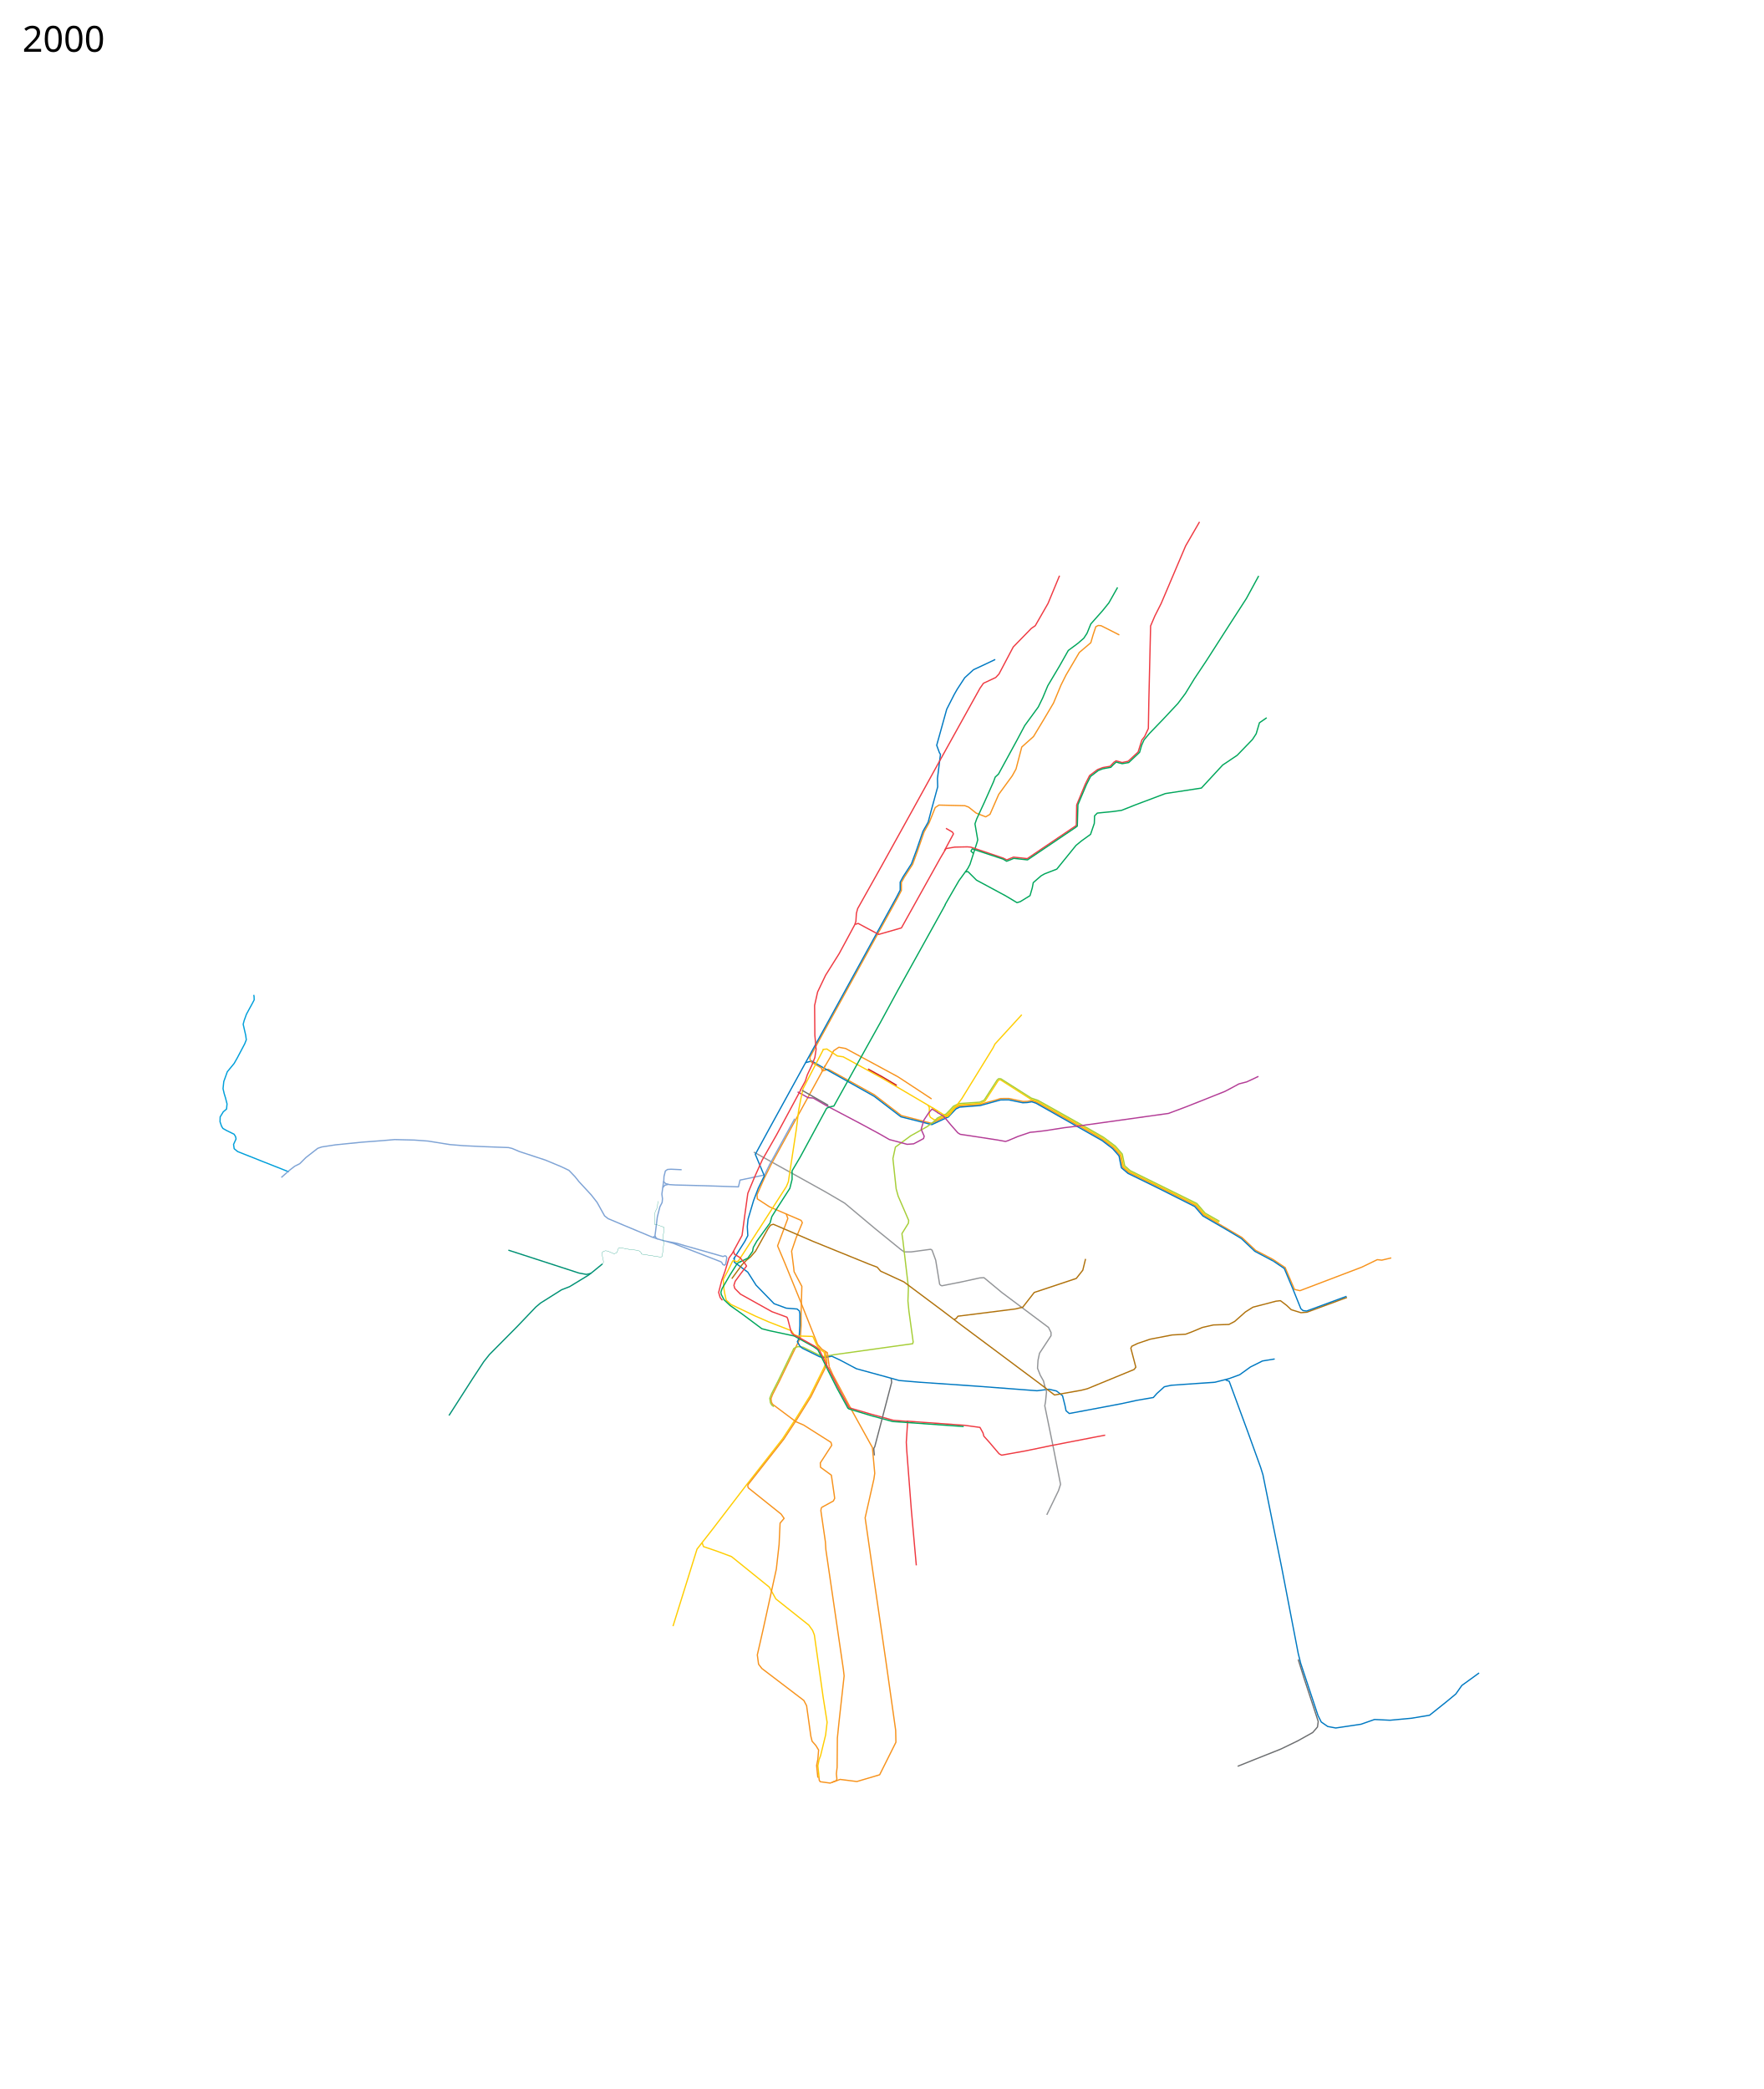
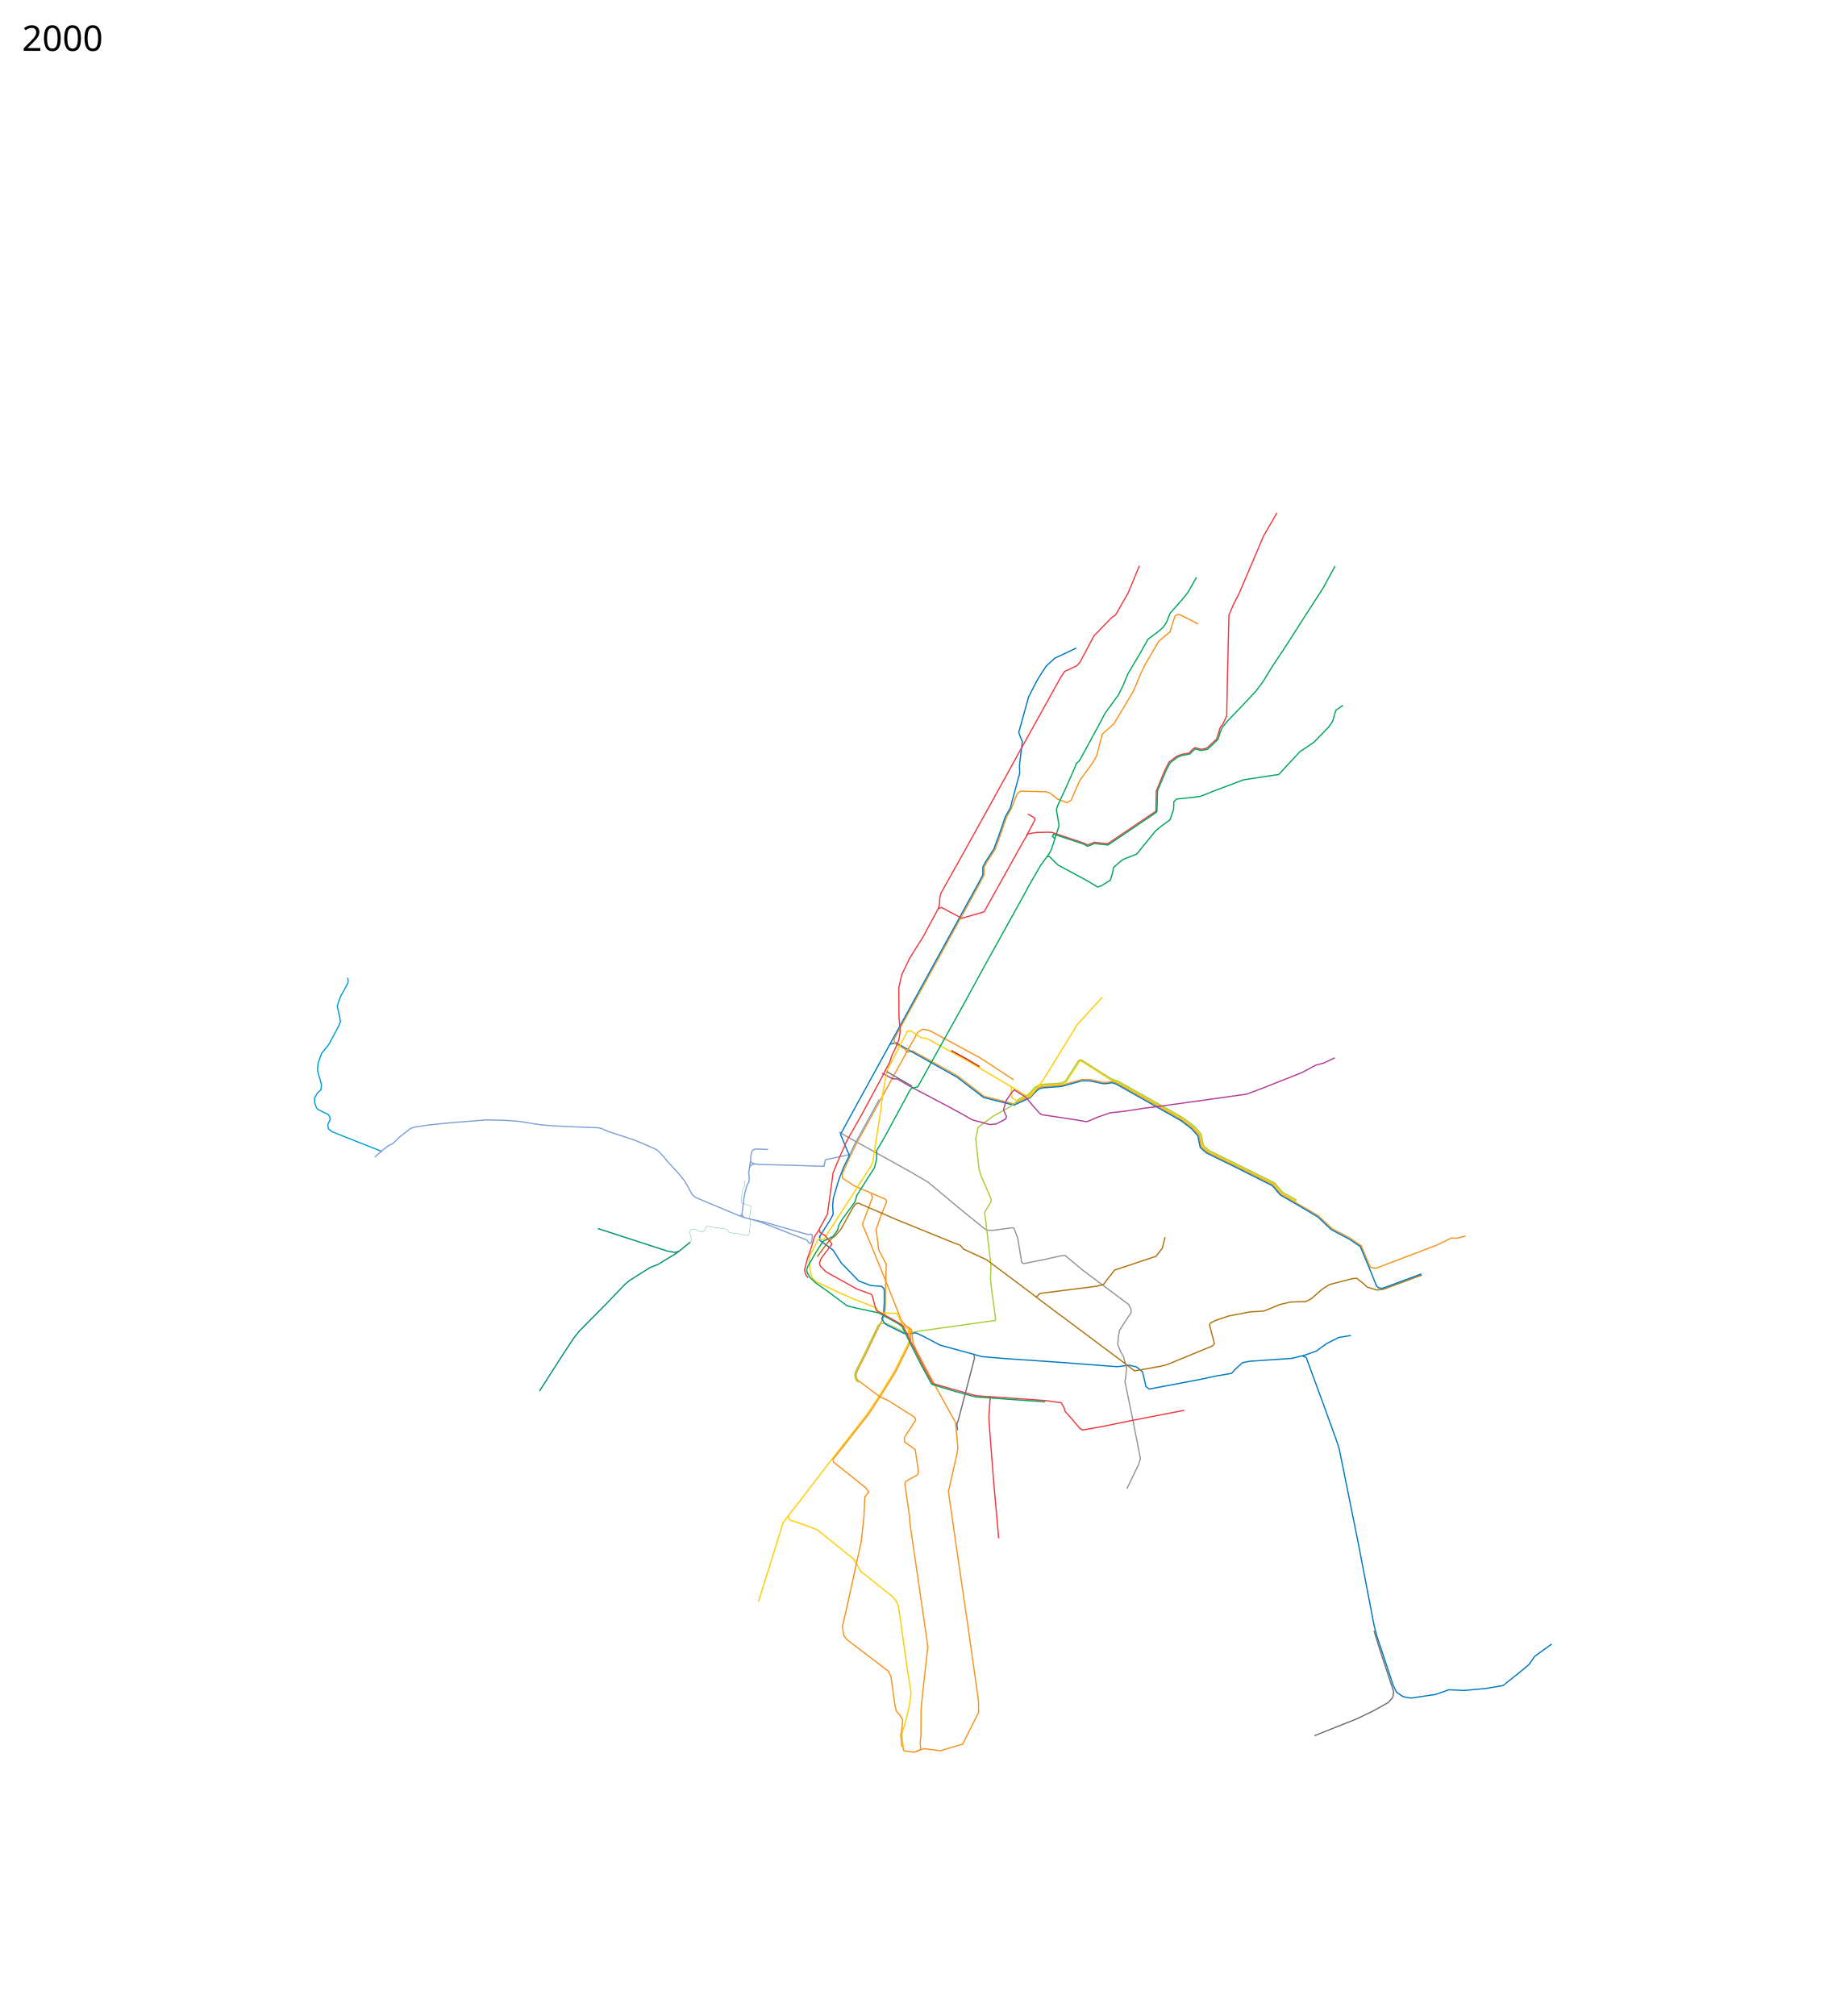
- <svg xmlns="http://www.w3.org/2000/svg" viewBox="-700 -1934 7050 8350" height="8350" width="7050">
+ <svg xmlns="http://www.w3.org/2000/svg" viewBox="-1100 -1934 7450 8200" height="8200" width="7450">
  <path d="M2587.576 2346.983l23.187-7 184.017 102.084 35.508 27.288 72.356 55.644 121.403 31.266 56.885-27.621 6.695-2.043 29.661-31.686 18.03-8.54L3217 2481l23-7.25 39.75-10.5 19.75-6.25 33-.25 56.5 12 17.75-.5 16.75-3.5 19.5 7 203 113.75 60.75 35.25 44 33 26.5 30.25 9.25 46.749 24.75 21.5 116.25 56.5L4079 2885l32 37.5 153.25 90 54.25 51.25L4388 3100l48.75 32.75" fill="none" stroke="#f7931d" stroke-width="5" stroke-linejoin="round" />
  <path d="M2519.5 2313.5l25-6.5 53.5 31 196 110 107 82 123.537 31.265L3083 2534l7.365-3.034 30.228-32.204 15.318-7.448L3218 2485l82-22.5 32-.25 56.14 11.59 18.36-.84 17.5-3 16.75 5.5L3705 2625l42.5 32.5 25.25 28.75 4.75 24.5 4.75 23 26.5 22.5L3930 2815.5l145.5 73.25 32.25 37.5 96.5 56 57.25 34.25 54 51 74.5 39.5" fill="none" stroke="#0079c2" stroke-width="5" stroke-linejoin="round" />
  <path d="M3421.5 2460.5l-121.695-77.789-5.805-.439-3.928 2.792L3237 2467l-18 9-51.5 3.5-32.864 2.288-20.822 9.78-28.95 30.728-8.466 4.305" fill="none" stroke="#ffcd02" stroke-width="5" stroke-linejoin="round" />
  <path d="M3420 2459.5l24.743 7.836L3668.25 2592.5l41.25 24.25 45.25 34 27 31 9 46.5 23.25 20.25 267.5 132.25 32.5 38 57.75 33.25M3010 2484.5l4.5 8.5v30.5l4.5 8.5 15 10 10.534-.975 27.966-13.525 6-2" fill="none" stroke="#ffcd02" stroke-width="5" stroke-linejoin="round" />
  <path d="M3037.839 2545.847l7.97-10.292L3066.5 2525l14.746-5.976 11.229-11.482 18.77-20.228 22.204-10.28 83.051-5.534 17.178-8.068 51.88-80.482 6.29-5.56 8.669.635 121.525 77.187 25.687 8.466 27.008 14.932 181.051 101.619 55.83 32.135 46.467 34.806 27.712 31.83 9.678 46.771 21.822 19.28 167.212 82.466 99.449 49.119 32.94 38.28 57.602 32.855" fill="none" stroke="#a6ce38" stroke-width="5" stroke-linejoin="round" />
  <path d="M4436 3131l38 89 22 5 247-94 62-30 18 2 38-9" fill="none" stroke="#f7931d" stroke-width="5" stroke-linejoin="round" />
  <path d="M454.5 2750L347 2707.5l-97-38.5-14-11.5-2.5-17 10-22-2-9.5-6-9.5L206 2585l-15-8.5-5.5-9-6-17.5.5-19.5 12.5-20.5 13-11 1-10 1-10.5-6-23.5-5.5-18-4.5-19.5 3-28.5 14-39 27.5-33.5 13-23 29-55 6.5-16.5-2.5-18-10-44 4-15 9-25 24.5-45 6.5-12.5-.5-13.5-1.31-6.29" fill="none" stroke="#009fda" stroke-width="5" stroke-linejoin="round" />
-   <path d="M2601 3515l-8 18.5-55.5 112-57.5 92.5-52 79-144 184-137 179-61 78-96 308" fill="none" stroke="#ffcd02" stroke-width="5" stroke-linejoin="round" />
+   <path d="M2601 3515l-8 18.5-55.5 112-57.5 92.5-52 79-144 184-137 179-61 78-96 308-4.5 15.5" fill="none" stroke="#ffcd02" stroke-width="5" stroke-linejoin="round" />
  <path d="M2313 2671l288 160 75 44 123 103 101 82 14 10h28l77.31-10.37 4.187 1.635 2.436 3.05L3040 3103l11 67 4.713 29.066 3.804 4.159 5.113 2.267L3143 3190l73-16 17-1 71 59 187 140 10 20v13l-46 70-6 28-2 32 11 28 13 23 5 22" fill="none" stroke="#939598" stroke-width="5" stroke-linejoin="round" />
  <path d="M3774 604l-53-27-20-10-11-1-10 5-11 33-9 31-46 39-53 90-20 40-30 72-39 66-41 68-47 42-23 88-15 27-54 74-35 80-17 10-38.633-15.206-29.63-23.62-14.753-5.631L3053 1284l-15 10-24 60.375-20.445 36.88-25.624 74.47-20.306 55.4-32.99 50.854-11.76 21.271v32.125l-15.467 29.55-350.605 637.509 1.197 8.691 5.375 10.625 39.855 23.049 3.452 13.062L2385 2715l-28 56-31 70 1 17 49 32 77 33 49 21 5 9-25 61-18 53 8 63 2 19 31 58.813-3.016 109.286.016 48.002-2.939 47.944-40.06 82.955-43 89-28 55-6.172 16.282 1.537 14.111L2388 3679l92.945 69.652L2512 3762l109.4 69.27 3.254 11.372-45.873 70.864.877 17.404L2623 3962.5l11.5 79.25 1.75 13.25-5.266 10.634-42.052 23.107L2583 4092M2598.542 2324.95l-20.644 39.152" fill="none" stroke="#f7931d" stroke-width="5" stroke-linejoin="round" />
  <path d="M2591 2339l27-46 14-27 21-14 27 5 209 113 55 36 74.75 49.25 4.732 3.276" fill="none" stroke="#f7931d" stroke-width="5" stroke-linejoin="round" />
  <path d="M2588 2261l17-2 41.923 27.876 23.299 3.271 154.81 85.075L3027 2494l21.5 14" fill="none" stroke="#ffcd02" stroke-width="5" stroke-linejoin="round" />
  <path d="M2476.5 2537.5l-100.5 184-20 41-98 20.5-6.5 27-136.5-4.5-116-3-23.5-1.5-15-4-7.5-7.5 1-21 5.5-22 8.5-6 14-1 42.5 2" fill="none" stroke="#7ea3d5" stroke-width="5" stroke-linejoin="round" />
  <path d="M3278 702l-42 20-45 21-35 32-30 46-12 21-30 59-40 144 11 30 4 6-12 97 1 33-27 99-11 42-21 37-26 76-20 54-33 51-12 22v32l-15 29-509 926-55 101 36 86-24 49-19 50-22 74-3 30 2 36-12 23-45 71h0" fill="none" stroke="#0079c2" stroke-width="5" stroke-linejoin="round" />
  <path d="M2583 4092l-2 12 18 124 2 32 70 479 3 26-20 180-7 68-1 117-3 26 2 20-1.375 7.25-25.375 10-39.875-5.5-3.75-5.75-1.625-14" fill="none" stroke="#f7931d" stroke-width="5" stroke-linejoin="round" />
  <path d="M2393.12 3688.706l-8.584-6.646-5.171-9.332-2.517-17.65 7.08-18.076 27.456-53.708 61.367-127.17 8.941-4.889 8.207-2.64L2510 3451l67.5 33.25 13.492 4.348L2623 3483l10-2 315-44 2-7-17-123-4-41 2-54L2909 3025l-4-28 26-42 1-11-42-97-8-29-13-121 10-46 61-45 65.881-36.797 32.314-24.423" fill="none" stroke="#a6ce38" stroke-width="5" stroke-linejoin="round" />
  <path d="M2235 3092v19l54 40 33 52 72 74 48.702 17.897 43.243 3.332 8.96 7.646L2497 3317v47l-3 50-7 15 10 17 10 9 69 34 16 4 33-6 32 15 66 35 139 38 32 9 82 7 232 16 237 18 48-6 30 7 24 19 10 40 4 20 13 11 207-39 60-13" fill="none" stroke="#0079c2" stroke-width="5" stroke-linejoin="round" />
  <path d="M3840 3664l70-12 14-16 30-27 28-6 174-12 55-14 44-16 43-31 48-24 49-8M4199 3582l14 5 74 201 52 144 9 29 75 371 66 343 10 40 69 208 13 26 26 18 32 6 101-15 54-19 62 3 86-8 72-12 70-56 35-29 24-34 69-50" fill="none" stroke="#0079c2" stroke-width="5" stroke-linejoin="round" />
  <path d="M4489 4699l23 74 43 131 14 43-3 22-19 22-59 33-68 33-103 41-70 28" fill="none" stroke="#6c6e70" stroke-width="5" stroke-linejoin="round" />
  <path d="M2442.5 2918l6.5 18.5-41 109.5 30 71 58 142 72 181" fill="none" stroke="#f7931d" stroke-width="5" stroke-linejoin="round" />
  <path d="M2488 2430.5l42 23 20.5 1.5 52 30 24.5 13 118.5 62.5 72 39 37.5 21.5 71 19 26-2 39.5-21 2.5-9.5-12-27.5 10.5-36.5 20-30 13-14.5 25 15.5" fill="none" stroke="#b33c96" stroke-width="5" stroke-linejoin="round" />
  <path d="M2591 2261l-81 156-9 41-9 48-9 74-32 210-8 19-45 70-68 106" fill="none" stroke="#ffcd02" stroke-width="5" stroke-linejoin="round" />
  <path d="M2331 2983l-80 124-8 2-10.239-5.06-4.51 2.812L2208 3148l-17 32 2 34.5 3.5 20.5 6.127 27.776 18.94 17.343L2318 3326l55 24 90 35 11 16 14 5 62 2" fill="none" stroke="#ffcd02" stroke-width="5" stroke-linejoin="round" />
  <path d="M2614.5 3529.5l14.5 32 76 142.5 82 148 9.348 102.969L2793 3978l-35 155 31 216 52 357 39 276 1 48-65 130-91 27-67-8.5-32 11.5" fill="none" stroke="#f7931d" stroke-width="5" stroke-linejoin="round" />
  <path d="M2106 4231c1 4 6 17 6 17l53 18 59 22 151 122 26 47 132 105 15 21 7 18 35 248 16 101-6 51-20 82-6 16-5 25 5 47" fill="none" stroke="#ffcd02" stroke-width="5" stroke-linejoin="round" />
  <path d="M3475 3603l8 26-4 40-3 16 35 171 28 143-8 25-47 97" fill="none" stroke="#939598" stroke-width="5" stroke-linejoin="round" />
  <path d="M2225 3177l19-26 23-31 17-17 16-13 20-23 50-90 10-14 11-3.5 159 68.5 224 91 32 12 14 16 93 43 154 115 72 55 320 239 56 43 107-19 24-6 187-77 7-9-20-76 4-8 23-11 50-17 88-17 54-3 24-9 43-18 44-10 62-2 23-12 43-38 30-19 31-8 61-16 18-2 25 19 18 17 39 12 24-2 160-59" fill="none" stroke="#b0720c" stroke-width="5" stroke-linejoin="round" />
  <path d="M3639 3098l-11 45-26 33-168 56-46 59-29 7-230 29-7 9-8 4" fill="none" stroke="#b0720c" stroke-width="5" stroke-linejoin="round" />
  <path d="M2618 2489l-14 7-105 194-33 56v34l-9 36-54 84-18 29-7 25-53 73-14 25-3 16-19 27-31 15" fill="none" stroke="#00a65b" stroke-width="5" stroke-linejoin="round" />
  <path d="M2549 3408l15 33 5.4 8.4 14.6 15 10.42 6.538L2601 3515" fill="none" stroke="#ffcd02" stroke-width="5" stroke-linejoin="round" />
  <path d="M2599.028 3467.397l.816 5.581 5.532 41.771-7.545 20.479-56.705 114.021-57.05 91.565-51.337 77.965-143.35 182.328-.148 8.019 2.76 4.873 130 104 12.135 17.17-16.136 18.83-4 86-11 98-53 242-23 101 5 37 13 17 168 128 11 21 17 122 5 20 15 17 11 18-3 37-5 25 4.979 48.56" fill="none" stroke="#f7931d" stroke-width="5" stroke-linejoin="round" />
  <path d="M2263 3107l-16 9-29.5 46.5-31.5 54.5-4.572 14.478 1.897 9.398 10.631 20.472 24.083 22.77L2266 3318l79 59 31 8 98 21 78 43 17 12 38 77M2618 2490l15-3 119-214 68-122 70-129 177-319 12-22M3077 1683l27-47 29-50 35-48 9-17 28-87 3-11-11-64 7-20 31-67 36-81 7-19 13-12 72-132 33-62 54-74 18-37 20-48 47-79 35-62 39-29 23-20 13-20 15-37 47-53 25-31 35-62M3863 1045l10-22 22-26 55-57 58-62 30-40 36-59 48-72 91-142 69-107 49-90M3160 1551l9-1 34 34 117 63 45 27 13-4 39-24 9-31 4-21 31-27 14-8 49-19 77-95 22-18 36-26 15-44 1-30 11-11 61-6 36-5 53-21 122-46 144-22 85-92 58-39 61-63 15-23 13-44 29-20" fill="none" stroke="#00a65b" stroke-width="5" stroke-linejoin="round" />
  <path d="M2499 2424l20-37 8-25 18-38 12-31 5-33-5-56-1-119 12-54 32-67 54-86 26-48 36-67 5-14 2-32 5-19 97-173 123-222 102-185 127-229 20-36 20-36 14-20 49-23 13-14 57-108 72-74 16-11 51-89 46-111" fill="none" stroke="#ef3a42" stroke-width="5" stroke-linejoin="round" />
  <path d="M2718 1761l12-4 82 44 91-26 156-280 22-37 35-6 50-1 14 1 130 44 14 7 27-11 55 6 196-132.5 1.5-82 34.5-83.5 17-34 32-24 21-8 29-5 15-16 9-6 24 7 24-5 40-37 15-48 11-14 15-32 2-114 7-296 17-40 25.25-50L4039 248l55.5-96" fill="none" stroke="#ef3a42" stroke-width="5" stroke-linejoin="round" />
  <path d="M3081 1377l26 15 4 7-36 67M2502 2420l-98 182-57 100-31 69-27 65-16 116-7 52-39 72-13 18-16 53-13 36-12.5 49 6 20.5 9 11" fill="none" stroke="#ef3a42" stroke-width="5" stroke-linejoin="round" />
  <path d="M2231.5 3066l4 13 22.5 14 20.5 25 5.5 8.5-24 31.5-21.5 29.5-5 16 3.5 12.5 22.55 22.802L2385.5 3309l60 22 3 6.5 11 42 4 13.5 6.5 7 36 19 57 32 12 11 35.5 73M2609 3531.5l53.5 104.5 31.5 57 82 24 94.5 26 55.5 4.5" fill="none" stroke="#ef3a42" stroke-width="5" stroke-linejoin="round" />
  <path d="M2923 3746.5l231.5 16.5 62.5 8.5 12 22 3.5 13 21.5 24 39.5 46.5 10 5.5 95-17 101.5-21 170-33 47.5-9" fill="none" stroke="#ef3a42" stroke-width="5" stroke-linejoin="round" />
  <path d="M2928 3745.5l-5.5 85.5 2 35 18 233.5 20 223.5" fill="none" stroke="#ef3a42" stroke-width="5" stroke-linejoin="round" />
  <path d="M2606.5 3537.5l39.764 78.599L2689 3694.5l5 3.5 89.5 27 84.5 23 284 20" fill="none" stroke="#00a65b" stroke-width="5" stroke-linejoin="round" />
  <path d="M2610.5 2484l-104-59.5" fill="none" stroke="#6c6e70" stroke-width="5" stroke-linejoin="round" />
  <path d="M3046.5 2512.5l24.5 14.5 31 37 26.5 30 9.5 6 37.5 5.5L3289 2623l30 5.5 9.5-3 39-16.5 50-17 22-2 38-4.5 77-12 50.5-6 286.5-40 79-11 72-27 153.5-61 27.5-14.5 28.5-15.5 31-8 47-22" fill="none" stroke="#b33c96" stroke-width="5" stroke-linejoin="round" />
  <path d="M3190 1477l-9-9 5-9 123.5 41 14 8.5 15.5-6 13-5.5 55 6 57-38.5 135.5-91.5 6.5-5 2.5-85.5 34.21-80.906L3659 1169.5l30.5-23.5 18-7 32.5-6 9-9.5 12.5-11.5 8 2.5 16 4 26-4.5 43.5-41 9-31" fill="none" stroke="#00a65b" stroke-width="5" stroke-linejoin="round" />
-   <text style="-inkscape-font-specification:Sans" y="-1727.039" x="-610.547" font-size="144px" font-weight="400" font-family="Sans">
-     <tspan y="-1727.039" x="-610.547">2000</tspan>
+   <text style="-inkscape-font-specification:Sans" y="-1727.039" x="-1010.547" font-size="144px" font-weight="400" font-family="Sans">
+     <tspan y="-1727.039" x="-1010.547">2000</tspan>
  </text>
  <path d="M3027 2494l47.58 29.29 6.352 5.354 6.62-.16L3096 2521l48-63 125-203 8-16 107-117" fill="none" stroke="#ffcd02" stroke-width="5" stroke-linejoin="round" />
  <path d="M2568 3440l17.048 18.898 21.96 13.95 7.492 56.652" fill="none" stroke="#f7931d" stroke-width="5" stroke-linejoin="round" />
-   <text style="-inkscape-font-specification:Sans" y="6313.961" x="-610.547" font-size="144px" font-weight="400" font-family="Sans" />
+   <text style="-inkscape-font-specification:Sans" y="6163.961" x="-1010.547" font-size="144px" font-weight="400" font-family="Sans" />
  <path d="M1952.5 2787.5l-7 51.5 2.5 18.5-1.5 15-9 17.5-10 39.5-6.5 52.5-3 23.5 5.463 11.013L1945 3023l45.873 12.612 191.239 74.15 4.082 4.507 2.507 5.641 6.896 3.448 5.015-4.388 4.388-25.701-2.507-5.642-4.388-2.194-4.389 1.567-3.447 1.567L2036.687 3045l-30.09-9.09-47.642-9.403" fill="none" stroke="#7ea3d5" stroke-width="5" stroke-linejoin="round" />
  <path d="M1971.5 2800l-14.5 3.5-7.5 9.5M1906 3010.5l24 8M1918 3006.5l-8.251 5.602-61.767-25.757M1847.982 2986.345L1792 2963l-61.5-26-14-11-17.5-31.5-12.5-22.5-23.5-30-49-53-15.5-19.5-24.5-25.5-31.5-15-62.5-26-103.5-34-29.5-12.5-14.5-3.5-105.5-4-73.5-3.5-55.5-4.5-87-14-55-4-78.5-2-46 4-85.5 6.5-104.5 10.5-55.5 8.5-16 5.5-47.5 37-24.5 24.5-20 10-22.5 17.5-31 27.5" fill="none" stroke="#7ea3d5" stroke-width="5" stroke-linejoin="round" />
  <path d="M1094.584 3723.876L1109 3701.5l79.5-124 45-68.5 23-29 111-112 74-77.5 19-16 84-53 32-12.5 75.5-46 15-11.5 41-33.5" fill="none" stroke="#009174" stroke-width="5" stroke-linejoin="round" />
  <path d="M1661.5 3156l-17.5 4-30-5.5-282-91.5" fill="none" stroke="#009174" stroke-width="5" stroke-linejoin="round" />
  <path d="M2769.5 2339l58.766 32.221 56.234 33.279" fill="none" stroke="#cd1b19" stroke-width="5" stroke-linejoin="round" />
  <path d="M2862 3577l2 14-67.5 257.5-3.839 6.6.218 7.524 2.129 20.874" fill="none" stroke="#6c6e70" stroke-width="5" stroke-linejoin="round" />
  <path d="M1708 3118l2.699-2.526 1.335-4.182-.712-8.187-5.873-26.072 1.55-5.033 5.036-4.308 7.608-2.213 9.356 1.02 26 11.5 11-6 6-16.5 5-2.5 38.5 7 29.742 3.331 10.758 3.17 5.5 5 3 7 1 .5 35.5 5.5 41 6.5 5-3.5 6.5-54.5-4.5-14.5 5.924-43.712-1.296-3.411-26.966-9.577-8.81-.711-2.046-2.759 2.491-46.716 1.45-3.818 7.754-15.296 2.144-25.12" fill="none" stroke="#009174" stroke-linejoin="round" />
  <path d="M4390 3107l43.42 29.443 34.976 83.429 31.088 77.08 8.812 7.667 14.358 1.784 159.435-58.87" fill="none" stroke="#0079c2" stroke-width="5" stroke-linejoin="round" />
</svg>
